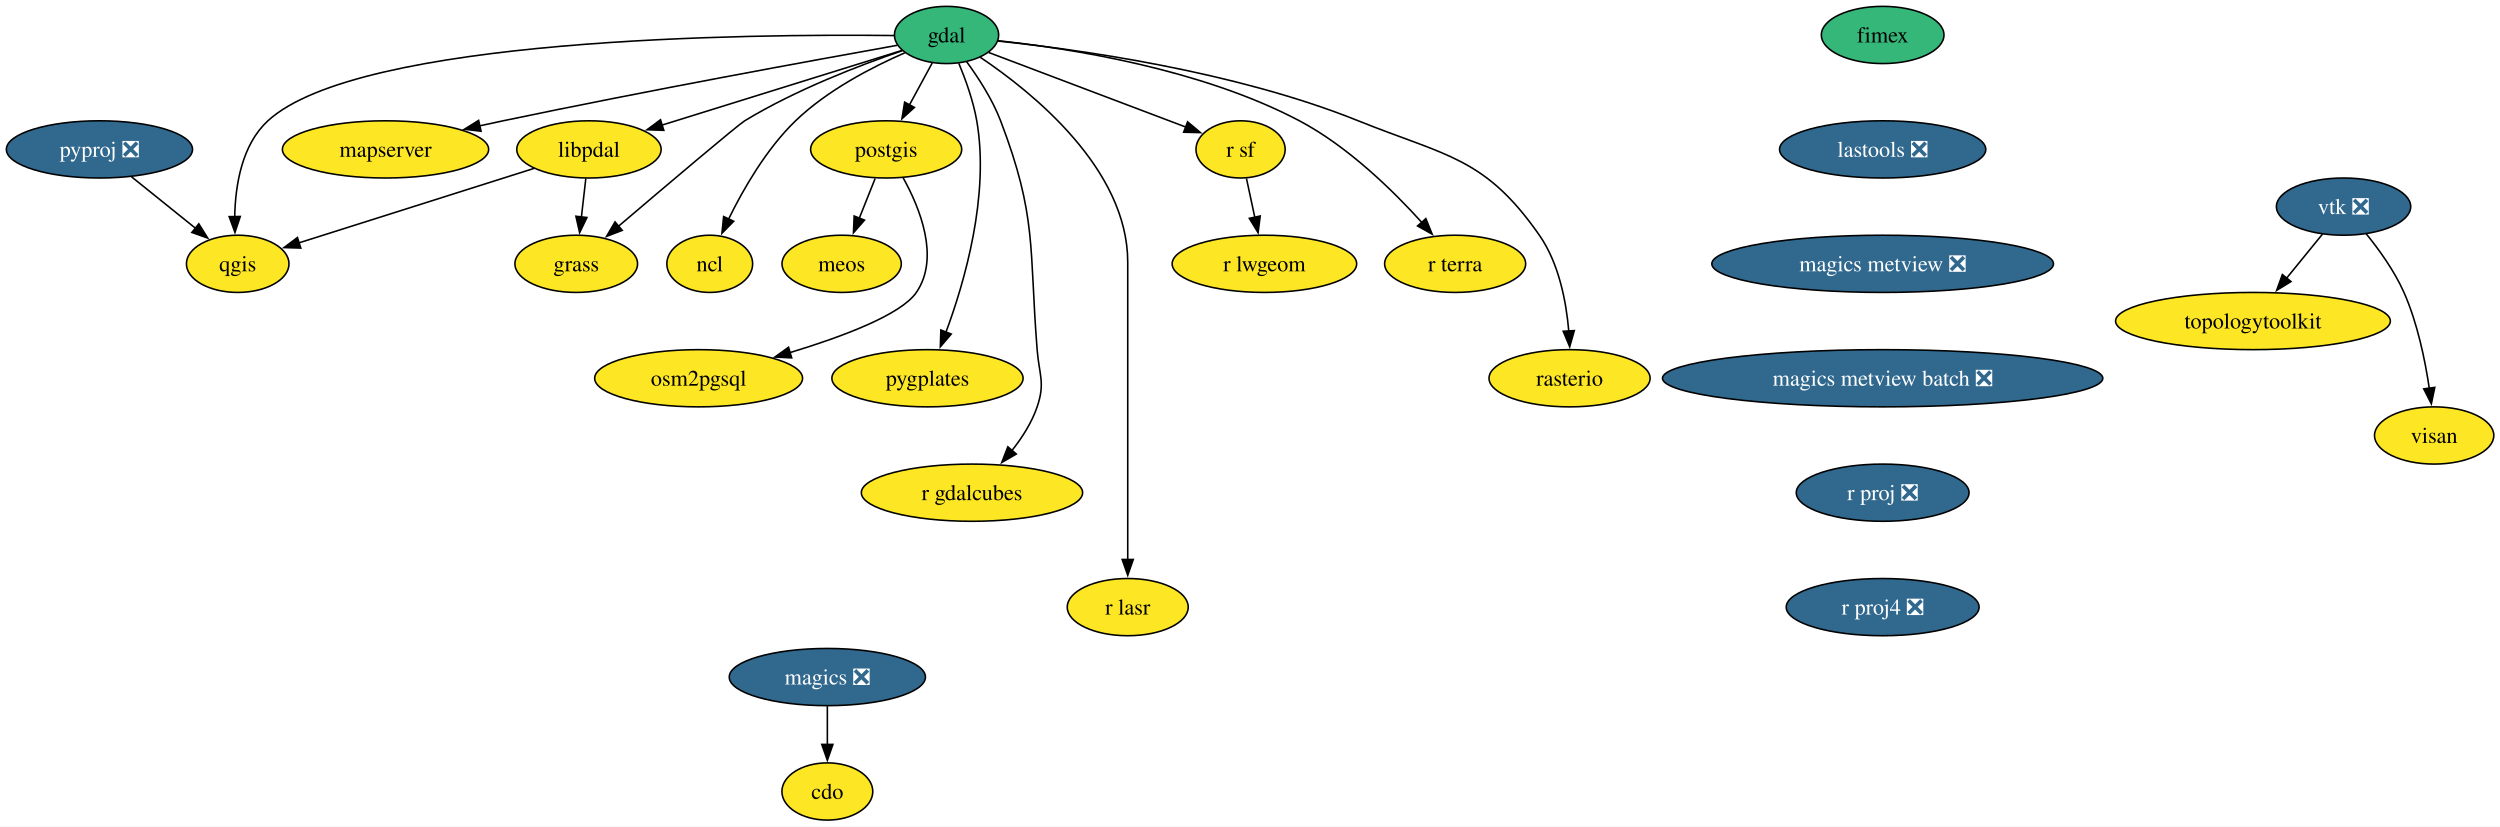
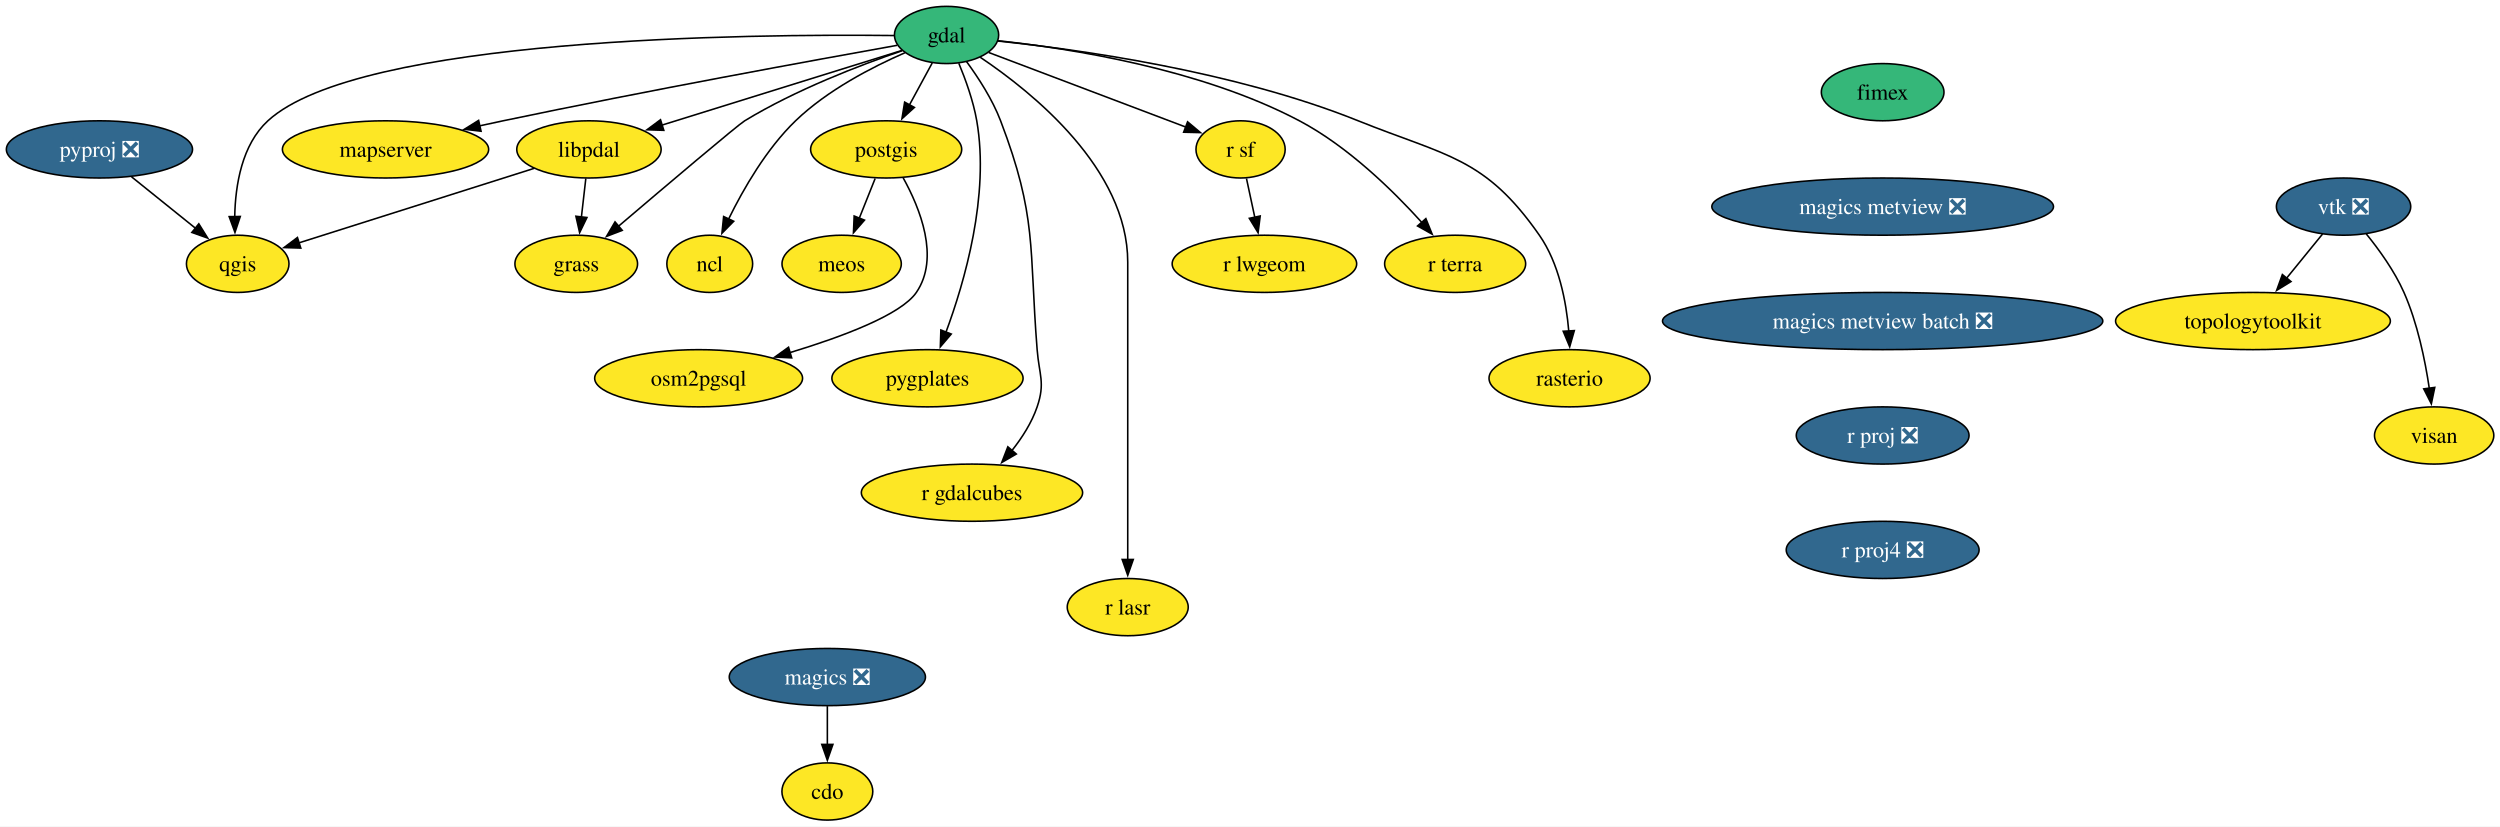
<svg xmlns="http://www.w3.org/2000/svg" xmlns:xlink="http://www.w3.org/1999/xlink" width="1573pt" height="520pt" viewBox="0.00 0.00 1573.00 520.00">
  <g id="graph0" class="graph" transform="scale(1 1) rotate(0) translate(4 516)">
    <polygon fill="white" stroke="none" points="-4,4 -4,-516 1569.1,-516 1569.1,4 -4,4" />
    <g id="node1" class="node">
      <g id="a_node1">
        <a xlink:href="https://github.com/conda-forge/cdo-feedstock" xlink:title="cdo">
          <ellipse fill="#fde725" stroke="black" cx="516.57" cy="-18" rx="28.59" ry="18" />
          <text xml:space="preserve" text-anchor="middle" x="516.57" y="-13.32" font-family="Times,serif" font-size="14.00">cdo</text>
        </a>
      </g>
    </g>
    <g id="node2" class="node">
      <g id="a_node2">
        <a xlink:href="https://github.com/conda-forge/fimex-feedstock" xlink:title="fimex">
-           <ellipse fill="#35b779" stroke="black" cx="1180.57" cy="-494" rx="38.58" ry="18" />
-           <text xml:space="preserve" text-anchor="middle" x="1180.57" y="-489.32" font-family="Times,serif" font-size="14.00">fimex</text>
+           <ellipse fill="#35b779" stroke="black" cx="1180.57" cy="-458" rx="38.58" ry="18" />
+           <text xml:space="preserve" text-anchor="middle" x="1180.57" y="-453.32" font-family="Times,serif" font-size="14.00">fimex</text>
        </a>
      </g>
    </g>
    <g id="node3" class="node">
      <g id="a_node3">
-         <a xlink:href="https://github.com/conda-forge/lastools-feedstock/pull/16" xlink:title="lastools ❎">
-           <ellipse fill="#31688e" stroke="black" cx="1180.57" cy="-422" rx="64.89" ry="18" />
-           <text xml:space="preserve" text-anchor="middle" x="1180.57" y="-417.32" font-family="Times,serif" font-size="14.00" fill="white">lastools ❎</text>
-         </a>
-       </g>
-     </g>
-     <g id="node20" class="node">
-       <g id="a_node20">
        <a xlink:href="https://github.com/conda-forge/magics-metview-feedstock/pull/93" xlink:title="magics metview ❎">
-           <ellipse fill="#31688e" stroke="black" cx="1180.57" cy="-350" rx="107.5" ry="18" />
-           <text xml:space="preserve" text-anchor="middle" x="1180.57" y="-345.32" font-family="Times,serif" font-size="14.00" fill="white">magics metview ❎</text>
+           <ellipse fill="#31688e" stroke="black" cx="1180.57" cy="-386" rx="107.5" ry="18" />
+           <text xml:space="preserve" text-anchor="middle" x="1180.57" y="-381.32" font-family="Times,serif" font-size="14.00" fill="white">magics metview ❎</text>
+         </a>
+       </g>
+     </g>
+     <g id="node21" class="node">
+       <g id="a_node21">
+         <a xlink:href="https://github.com/conda-forge/magics-metview-batch-feedstock/pull/82" xlink:title="magics metview batch ❎">
+           <ellipse fill="#31688e" stroke="black" cx="1180.57" cy="-314" rx="138.54" ry="18" />
+           <text xml:space="preserve" text-anchor="middle" x="1180.57" y="-309.32" font-family="Times,serif" font-size="14.00" fill="white">magics metview batch ❎</text>
        </a>
      </g>
    </g>
    <g id="node4" class="node">
      <g id="a_node4">
        <a xlink:href="https://github.com/conda-forge/gdal-feedstock" xlink:title="gdal">
          <ellipse fill="#35b779" stroke="black" cx="591.57" cy="-494" rx="32.79" ry="18" />
          <text xml:space="preserve" text-anchor="middle" x="591.57" y="-489.32" font-family="Times,serif" font-size="14.00">gdal</text>
        </a>
      </g>
    </g>
    <g id="node5" class="node">
      <g id="a_node5">
        <a xlink:href="https://github.com/conda-forge/grass-feedstock" xlink:title="grass">
          <ellipse fill="#fde725" stroke="black" cx="358.57" cy="-350" rx="38.58" ry="18" />
          <text xml:space="preserve" text-anchor="middle" x="358.57" y="-345.32" font-family="Times,serif" font-size="14.00">grass</text>
        </a>
      </g>
    </g>
    <g id="edge2" class="edge">
      <path fill="none" stroke="black" d="M563.66,-484.1C537.12,-475.02 496.61,-459.51 464.57,-440 460.23,-437.35 415.18,-399.21 385.23,-373.72" />
      <polygon fill="black" stroke="black" points="387.51,-371.07 377.63,-367.26 382.98,-376.4 387.51,-371.07" />
    </g>
    <g id="node6" class="node">
      <g id="a_node6">
        <a xlink:href="https://github.com/conda-forge/libpdal-feedstock" xlink:title="libpdal">
          <ellipse fill="#fde725" stroke="black" cx="366.57" cy="-422" rx="45.42" ry="18" />
          <text xml:space="preserve" text-anchor="middle" x="366.57" y="-417.32" font-family="Times,serif" font-size="14.00">libpdal</text>
        </a>
      </g>
    </g>
    <g id="edge3" class="edge">
      <path fill="none" stroke="black" d="M563.53,-484.28C525.66,-472.49 457.69,-451.35 412.36,-437.24" />
      <polygon fill="black" stroke="black" points="413.67,-433.99 403.08,-434.36 411.59,-440.67 413.67,-433.99" />
    </g>
    <g id="node7" class="node">
      <g id="a_node7">
        <a xlink:href="https://github.com/conda-forge/mapserver-feedstock" xlink:title="mapserver">
          <ellipse fill="#fde725" stroke="black" cx="238.57" cy="-422" rx="64.89" ry="18" />
          <text xml:space="preserve" text-anchor="middle" x="238.57" y="-417.32" font-family="Times,serif" font-size="14.00">mapserver</text>
        </a>
      </g>
    </g>
    <g id="edge4" class="edge">
      <path fill="none" stroke="black" d="M560.53,-487.5C508.94,-478.27 402.33,-458.83 312.57,-440 307.73,-438.98 302.71,-437.9 297.67,-436.79" />
      <polygon fill="black" stroke="black" points="298.68,-433.43 288.16,-434.66 297.15,-440.26 298.68,-433.43" />
    </g>
    <g id="node8" class="node">
      <g id="a_node8">
        <a xlink:href="https://github.com/conda-forge/ncl-feedstock" xlink:title="ncl">
          <ellipse fill="#fde725" stroke="black" cx="442.57" cy="-350" rx="27" ry="18" />
          <text xml:space="preserve" text-anchor="middle" x="442.57" y="-345.32" font-family="Times,serif" font-size="14.00">ncl</text>
        </a>
      </g>
    </g>
    <g id="edge5" class="edge">
      <path fill="none" stroke="black" d="M565.44,-482.84C544.92,-473.89 516.56,-459.27 496.57,-440 478.3,-422.38 463.83,-397.31 454.48,-378.26" />
      <polygon fill="black" stroke="black" points="457.65,-376.78 450.23,-369.22 451.31,-379.76 457.65,-376.78" />
    </g>
    <g id="node9" class="node">
      <g id="a_node9">
        <a xlink:href="https://github.com/conda-forge/postgis-feedstock" xlink:title="postgis">
          <ellipse fill="#fde725" stroke="black" cx="553.57" cy="-422" rx="47.53" ry="18" />
          <text xml:space="preserve" text-anchor="middle" x="553.57" y="-417.32" font-family="Times,serif" font-size="14.00">postgis</text>
        </a>
      </g>
    </g>
    <g id="edge6" class="edge">
      <path fill="none" stroke="black" d="M582.57,-476.41C578.28,-468.51 573.04,-458.85 568.2,-449.94" />
      <polygon fill="black" stroke="black" points="571.35,-448.41 563.5,-441.29 565.2,-451.74 571.35,-448.41" />
    </g>
    <g id="node10" class="node">
      <g id="a_node10">
        <a xlink:href="https://github.com/conda-forge/pygplates-feedstock" xlink:title="pygplates">
          <ellipse fill="#fde725" stroke="black" cx="579.57" cy="-278" rx="60.15" ry="18" />
          <text xml:space="preserve" text-anchor="middle" x="579.57" y="-273.32" font-family="Times,serif" font-size="14.00">pygplates</text>
        </a>
      </g>
    </g>
    <g id="edge7" class="edge">
      <path fill="none" stroke="black" d="M599.27,-476.22C603.53,-465.99 608.4,-452.52 610.57,-440 618.73,-393.09 602.99,-338.74 591.1,-306.71" />
      <polygon fill="black" stroke="black" points="594.52,-305.83 587.65,-297.77 587.99,-308.36 594.52,-305.83" />
    </g>
    <g id="node11" class="node">
      <g id="a_node11">
        <a xlink:href="https://github.com/conda-forge/qgis-feedstock" xlink:title="qgis">
          <ellipse fill="#fde725" stroke="black" cx="145.57" cy="-350" rx="32.27" ry="18" />
          <text xml:space="preserve" text-anchor="middle" x="145.57" y="-345.32" font-family="Times,serif" font-size="14.00">qgis</text>
        </a>
      </g>
    </g>
    <g id="edge8" class="edge">
      <path fill="none" stroke="black" d="M558.53,-493.64C468.53,-494.68 221.91,-492.56 164.57,-440 148.18,-424.97 144.07,-399.55 143.69,-379.72" />
      <polygon fill="black" stroke="black" points="147.19,-379.8 143.84,-369.75 140.19,-379.7 147.19,-379.8" />
    </g>
    <g id="node12" class="node">
      <g id="a_node12">
        <a xlink:href="https://github.com/conda-forge/r-gdalcubes-feedstock" xlink:title="r gdalcubes">
          <ellipse fill="#fde725" stroke="black" cx="607.57" cy="-206" rx="69.62" ry="18" />
          <text xml:space="preserve" text-anchor="middle" x="607.57" y="-201.33" font-family="Times,serif" font-size="14.00">r gdalcubes</text>
        </a>
      </g>
    </g>
    <g id="edge9" class="edge">
      <path fill="none" stroke="black" d="M604.16,-477.23C611.55,-467.15 620.43,-453.48 625.57,-440 648.67,-379.44 643.45,-360.61 648.57,-296 649.84,-280.05 653.75,-275.14 648.57,-260 645.19,-250.08 639.1,-240.58 632.64,-232.43" />
      <polygon fill="black" stroke="black" points="635.46,-230.33 626.3,-225 630.13,-234.88 635.46,-230.33" />
    </g>
    <g id="node13" class="node">
      <g id="a_node13">
        <a xlink:href="https://github.com/conda-forge/r-lasr-feedstock" xlink:title="r lasr">
          <ellipse fill="#fde725" stroke="black" cx="705.57" cy="-134" rx="38.06" ry="18" />
          <text xml:space="preserve" text-anchor="middle" x="705.57" y="-129.32" font-family="Times,serif" font-size="14.00">r lasr</text>
        </a>
      </g>
    </g>
    <g id="edge10" class="edge">
      <path fill="none" stroke="black" d="M612.75,-479.97C645.72,-457.86 705.57,-409.64 705.57,-351 705.57,-351 705.57,-351 705.57,-277 705.57,-237.74 705.57,-192.38 705.57,-163.69" />
      <polygon fill="black" stroke="black" points="709.07,-164 705.57,-154 702.07,-164 709.07,-164" />
    </g>
    <g id="node14" class="node">
      <g id="a_node14">
        <a xlink:href="https://github.com/conda-forge/r-sf-feedstock" xlink:title="r sf">
          <ellipse fill="#fde725" stroke="black" cx="776.57" cy="-422" rx="28.06" ry="18" />
          <text xml:space="preserve" text-anchor="middle" x="776.57" y="-417.32" font-family="Times,serif" font-size="14.00">r sf</text>
        </a>
      </g>
    </g>
    <g id="edge11" class="edge">
      <path fill="none" stroke="black" d="M618.08,-482.97C650.77,-470.6 706.39,-449.56 742.3,-435.97" />
      <polygon fill="black" stroke="black" points="743.23,-439.36 751.34,-432.55 740.75,-432.81 743.23,-439.36" />
    </g>
    <g id="node15" class="node">
      <g id="a_node15">
        <a xlink:href="https://github.com/conda-forge/r-terra-feedstock" xlink:title="r terra">
          <ellipse fill="#fde725" stroke="black" cx="911.57" cy="-350" rx="44.37" ry="18" />
          <text xml:space="preserve" text-anchor="middle" x="911.57" y="-345.32" font-family="Times,serif" font-size="14.00">r terra</text>
        </a>
      </g>
    </g>
    <g id="edge12" class="edge">
      <path fill="none" stroke="black" d="M623.85,-490.37C668.7,-485.62 751.38,-472.84 813.57,-440 844.02,-423.92 872.4,-396.18 890.7,-375.93" />
      <polygon fill="black" stroke="black" points="893.15,-378.45 897.13,-368.63 887.9,-373.82 893.15,-378.45" />
    </g>
    <g id="node16" class="node">
      <g id="a_node16">
        <a xlink:href="https://github.com/conda-forge/rasterio-feedstock" xlink:title="rasterio">
          <ellipse fill="#fde725" stroke="black" cx="983.57" cy="-278" rx="50.68" ry="18" />
          <text xml:space="preserve" text-anchor="middle" x="983.57" y="-273.32" font-family="Times,serif" font-size="14.00">rasterio</text>
        </a>
      </g>
    </g>
    <g id="edge13" class="edge">
      <path fill="none" stroke="black" d="M623.74,-490.18C673.79,-484.97 772.65,-471.36 850.57,-440 906.17,-417.63 930.3,-417.16 964.57,-368 976.88,-350.35 981.47,-326.3 983.07,-307.64" />
      <polygon fill="black" stroke="black" points="986.56,-307.99 983.65,-297.8 979.57,-307.58 986.56,-307.99" />
    </g>
    <g id="edge14" class="edge">
      <path fill="none" stroke="black" d="M364.6,-403.7C363.76,-396.41 362.77,-387.73 361.83,-379.54" />
      <polygon fill="black" stroke="black" points="365.31,-379.15 360.7,-369.61 358.36,-379.94 365.31,-379.15" />
    </g>
    <g id="edge15" class="edge">
      <path fill="none" stroke="black" d="M332.04,-410.06C291.9,-397.35 225.83,-376.42 184.06,-363.19" />
      <polygon fill="black" stroke="black" points="185.26,-359.9 174.67,-360.22 183.15,-366.57 185.26,-359.9" />
    </g>
    <g id="node17" class="node">
      <g id="a_node17">
        <a xlink:href="https://github.com/conda-forge/meos-feedstock" xlink:title="meos">
          <ellipse fill="#fde725" stroke="black" cx="525.57" cy="-350" rx="37.53" ry="18" />
          <text xml:space="preserve" text-anchor="middle" x="525.57" y="-345.32" font-family="Times,serif" font-size="14.00">meos</text>
        </a>
      </g>
    </g>
    <g id="edge16" class="edge">
      <path fill="none" stroke="black" d="M546.65,-403.7C543.63,-396.15 540.02,-387.12 536.65,-378.68" />
      <polygon fill="black" stroke="black" points="539.94,-377.49 532.98,-369.51 533.44,-380.09 539.94,-377.49" />
    </g>
    <g id="node18" class="node">
      <g id="a_node18">
        <a xlink:href="https://github.com/conda-forge/osm2pgsql-feedstock" xlink:title="osm2pgsql">
          <ellipse fill="#fde725" stroke="black" cx="435.57" cy="-278" rx="65.41" ry="18" />
          <text xml:space="preserve" text-anchor="middle" x="435.57" y="-273.32" font-family="Times,serif" font-size="14.00">osm2pgsql</text>
        </a>
      </g>
    </g>
    <g id="edge17" class="edge">
      <path fill="none" stroke="black" d="M564.27,-404.1C574.86,-385.01 587.49,-353.76 572.57,-332 562.96,-317.97 526.15,-304.17 493.11,-294.17" />
      <polygon fill="black" stroke="black" points="494.13,-290.82 483.55,-291.35 492.15,-297.53 494.13,-290.82" />
    </g>
    <g id="node19" class="node">
      <g id="a_node19">
        <a xlink:href="https://github.com/conda-forge/r-lwgeom-feedstock" xlink:title="r lwgeom">
          <ellipse fill="#fde725" stroke="black" cx="791.57" cy="-350" rx="58.05" ry="18" />
          <text xml:space="preserve" text-anchor="middle" x="791.57" y="-345.32" font-family="Times,serif" font-size="14.00">r lwgeom</text>
        </a>
      </g>
    </g>
    <g id="edge18" class="edge">
      <path fill="none" stroke="black" d="M780.28,-403.7C781.86,-396.32 783.75,-387.52 785.52,-379.25" />
      <polygon fill="black" stroke="black" points="788.92,-380.1 787.59,-369.58 782.07,-378.63 788.92,-380.1" />
    </g>
-     <g id="node22" class="node">
-       <g id="a_node22">
-         <a xlink:href="https://github.com/conda-forge/magics-metview-batch-feedstock/pull/82" xlink:title="magics metview batch ❎">
-           <ellipse fill="#31688e" stroke="black" cx="1180.57" cy="-278" rx="138.54" ry="18" />
-           <text xml:space="preserve" text-anchor="middle" x="1180.57" y="-273.32" font-family="Times,serif" font-size="14.00" fill="white">magics metview batch ❎</text>
-         </a>
-       </g>
-     </g>
-     <g id="node21" class="node">
-       <g id="a_node21">
+     <g id="node20" class="node">
+       <g id="a_node20">
        <a xlink:href="https://github.com/conda-forge/magics-feedstock/pull/152" xlink:title="magics ❎">
          <ellipse fill="#31688e" stroke="black" cx="516.57" cy="-90" rx="61.73" ry="18" />
          <text xml:space="preserve" text-anchor="middle" x="516.57" y="-85.33" font-family="Times,serif" font-size="14.00" fill="white">magics ❎</text>
        </a>
      </g>
    </g>
-     <g id="edge20" class="edge">
+     <g id="edge19" class="edge">
      <path fill="none" stroke="black" d="M516.57,-71.7C516.57,-64.41 516.57,-55.73 516.57,-47.54" />
      <polygon fill="black" stroke="black" points="520.07,-47.62 516.57,-37.62 513.07,-47.62 520.07,-47.62" />
    </g>
+     <g id="node22" class="node">
+       <g id="a_node22">
+         <a xlink:href="https://github.com/conda-forge/r-proj-feedstock/pull/17" xlink:title="r proj ❎">
+           <ellipse fill="#31688e" stroke="black" cx="1180.57" cy="-242" rx="54.36" ry="18" />
+           <text xml:space="preserve" text-anchor="middle" x="1180.57" y="-237.32" font-family="Times,serif" font-size="14.00" fill="white">r proj ❎</text>
+         </a>
+       </g>
+     </g>
+     <g id="node24" class="node">
+       <g id="a_node24">
+         <a xlink:href="https://github.com/conda-forge/r-proj4-feedstock/pull/58" xlink:title="r proj4 ❎">
+           <ellipse fill="#31688e" stroke="black" cx="1180.57" cy="-170" rx="60.68" ry="18" />
+           <text xml:space="preserve" text-anchor="middle" x="1180.57" y="-165.32" font-family="Times,serif" font-size="14.00" fill="white">r proj4 ❎</text>
+         </a>
+       </g>
+     </g>
    <g id="node23" class="node">
      <g id="a_node23">
-         <a xlink:href="https://github.com/conda-forge/r-proj-feedstock/pull/17" xlink:title="r proj ❎">
-           <ellipse fill="#31688e" stroke="black" cx="1180.57" cy="-206" rx="54.36" ry="18" />
-           <text xml:space="preserve" text-anchor="middle" x="1180.57" y="-201.33" font-family="Times,serif" font-size="14.00" fill="white">r proj ❎</text>
-         </a>
-       </g>
-     </g>
-     <g id="node25" class="node">
-       <g id="a_node25">
-         <a xlink:href="https://github.com/conda-forge/r-proj4-feedstock/pull/58" xlink:title="r proj4 ❎">
-           <ellipse fill="#31688e" stroke="black" cx="1180.57" cy="-134" rx="60.68" ry="18" />
-           <text xml:space="preserve" text-anchor="middle" x="1180.57" y="-129.32" font-family="Times,serif" font-size="14.00" fill="white">r proj4 ❎</text>
-         </a>
-       </g>
-     </g>
-     <g id="node24" class="node">
-       <g id="a_node24">
        <a xlink:href="https://github.com/conda-forge/pyproj-feedstock/pull/172" xlink:title="pyproj ❎">
          <ellipse fill="#31688e" stroke="black" cx="58.57" cy="-422" rx="58.57" ry="18" />
          <text xml:space="preserve" text-anchor="middle" x="58.57" y="-417.32" font-family="Times,serif" font-size="14.00" fill="white">pyproj ❎</text>
        </a>
      </g>
    </g>
-     <g id="edge23" class="edge">
+     <g id="edge22" class="edge">
      <path fill="none" stroke="black" d="M78.75,-404.76C90.71,-395.14 106,-382.84 118.94,-372.43" />
      <polygon fill="black" stroke="black" points="121.09,-375.19 126.68,-366.2 116.7,-369.74 121.09,-375.19" />
    </g>
-     <g id="node26" class="node">
-       <g id="a_node26">
+     <g id="node25" class="node">
+       <g id="a_node25">
        <a xlink:href="https://github.com/conda-forge/topologytoolkit-feedstock" xlink:title="topologytoolkit">
          <ellipse fill="#fde725" stroke="black" cx="1413.57" cy="-314" rx="86.46" ry="18" />
          <text xml:space="preserve" text-anchor="middle" x="1413.57" y="-309.32" font-family="Times,serif" font-size="14.00">topologytoolkit</text>
        </a>
      </g>
    </g>
-     <g id="node27" class="node">
-       <g id="a_node27">
+     <g id="node26" class="node">
+       <g id="a_node26">
        <a xlink:href="https://github.com/conda-forge/visan-feedstock" xlink:title="visan">
          <ellipse fill="#fde725" stroke="black" cx="1527.57" cy="-242" rx="37.53" ry="18" />
          <text xml:space="preserve" text-anchor="middle" x="1527.57" y="-237.32" font-family="Times,serif" font-size="14.00">visan</text>
        </a>
      </g>
    </g>
-     <g id="node28" class="node">
-       <g id="a_node28">
+     <g id="node27" class="node">
+       <g id="a_node27">
        <a xlink:href="https://github.com/conda-forge/vtk-feedstock/pull/456" xlink:title="vtk ❎">
          <ellipse fill="#31688e" stroke="black" cx="1470.57" cy="-386" rx="42.26" ry="18" />
          <text xml:space="preserve" text-anchor="middle" x="1470.57" y="-381.32" font-family="Times,serif" font-size="14.00" fill="white">vtk ❎</text>
        </a>
      </g>
    </g>
-     <g id="edge25" class="edge">
+     <g id="edge24" class="edge">
      <path fill="none" stroke="black" d="M1457.35,-368.76C1450.64,-360.53 1442.33,-350.32 1434.76,-341.02" />
      <polygon fill="black" stroke="black" points="1437.5,-338.84 1428.47,-333.3 1432.07,-343.26 1437.5,-338.84" />
    </g>
-     <g id="edge26" class="edge">
+     <g id="edge25" class="edge">
      <path fill="none" stroke="black" d="M1484.8,-368.9C1492.92,-358.92 1502.62,-345.46 1508.57,-332 1517.07,-312.77 1521.87,-289.48 1524.52,-271.55" />
      <polygon fill="black" stroke="black" points="1527.96,-272.25 1525.8,-261.88 1521.02,-271.33 1527.96,-272.25" />
    </g>
  </g>
</svg>
